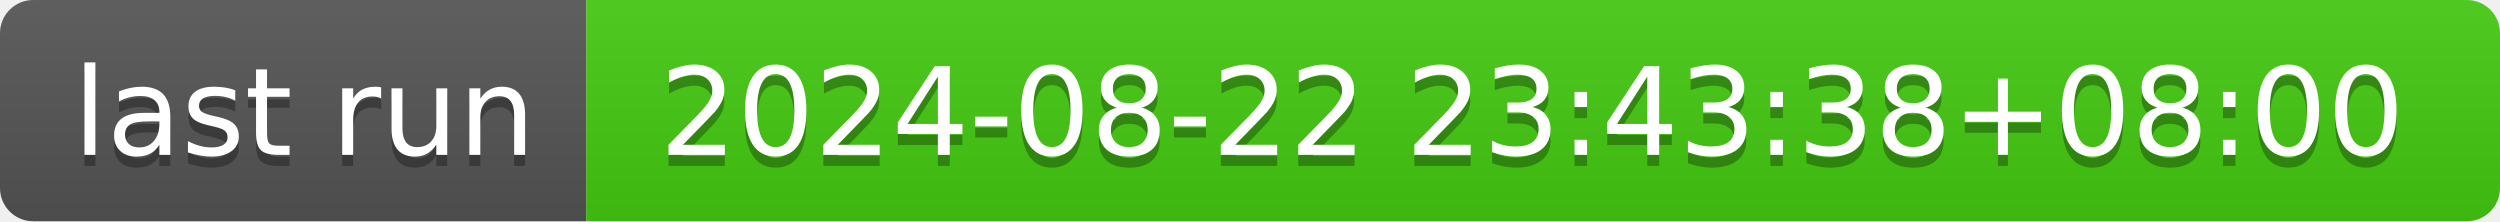
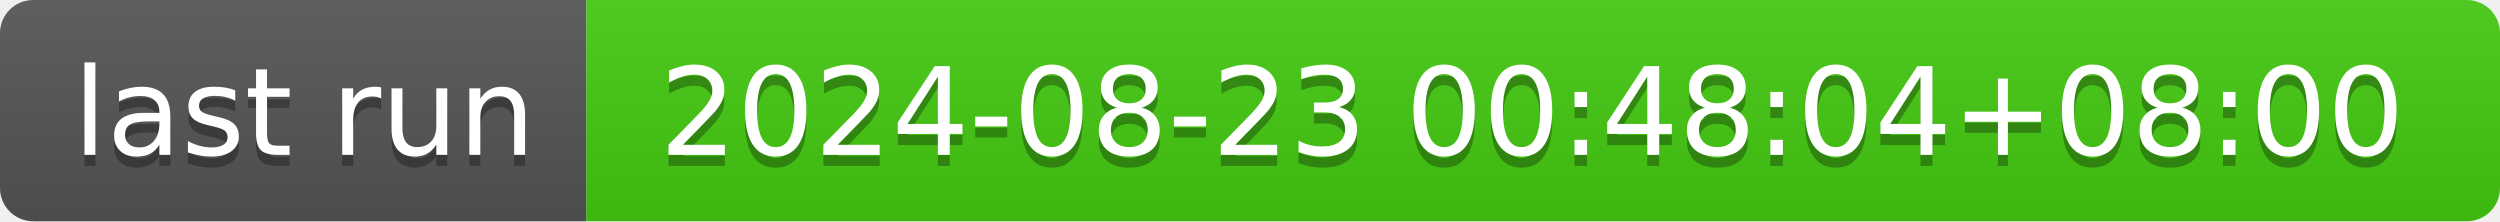
- <svg xmlns="http://www.w3.org/2000/svg" width="226" height="20" role="img" aria-label="last run: 2024-08-22 23:43:38+08:00">
+ <svg xmlns="http://www.w3.org/2000/svg" width="226" height="20" role="img" aria-label="last run: 2024-08-23 00:48:04+08:00">
  <linearGradient id="s" x2="0" y2="100%">
    <stop offset="0" stop-color="#bbb" stop-opacity=".1" />
    <stop offset="1" stop-opacity=".1" />
  </linearGradient>
  <clipPath id="r">
    <rect width="226" height="20" rx="3" fill="#fff" />
  </clipPath>
  <g clip-path="url(#r)">
    <rect width="53" height="20" fill="#555" />
    <rect x="53" width="173" height="20" fill="#4c1" />
    <rect width="226" height="20" fill="url(#s)" />
  </g>
  <g fill="#fff" text-anchor="middle" font-family="Verdana,Geneva,DejaVu Sans,sans-serif" text-rendering="geometricPrecision" font-size="110">
    <text aria-hidden="true" x="275" y="150" fill="#010101" fill-opacity=".3" transform="scale(.1)" textLength="430">last run</text>
    <text x="275" y="140" transform="scale(.1)" fill="#fff" textLength="430">last run</text>
-     <text aria-hidden="true" x="1385" y="150" fill="#010101" fill-opacity=".3" transform="scale(.1)" textLength="1630">2024-08-22 23:43:38+08:00</text>
-     <text x="1385" y="140" transform="scale(.1)" fill="#fff" textLength="1630">2024-08-22 23:43:38+08:00</text>
+     <text aria-hidden="true" x="1385" y="150" fill="#010101" fill-opacity=".3" transform="scale(.1)" textLength="1630">2024-08-23 00:48:04+08:00</text>
+     <text x="1385" y="140" transform="scale(.1)" fill="#fff" textLength="1630">2024-08-23 00:48:04+08:00</text>
  </g>
</svg>
